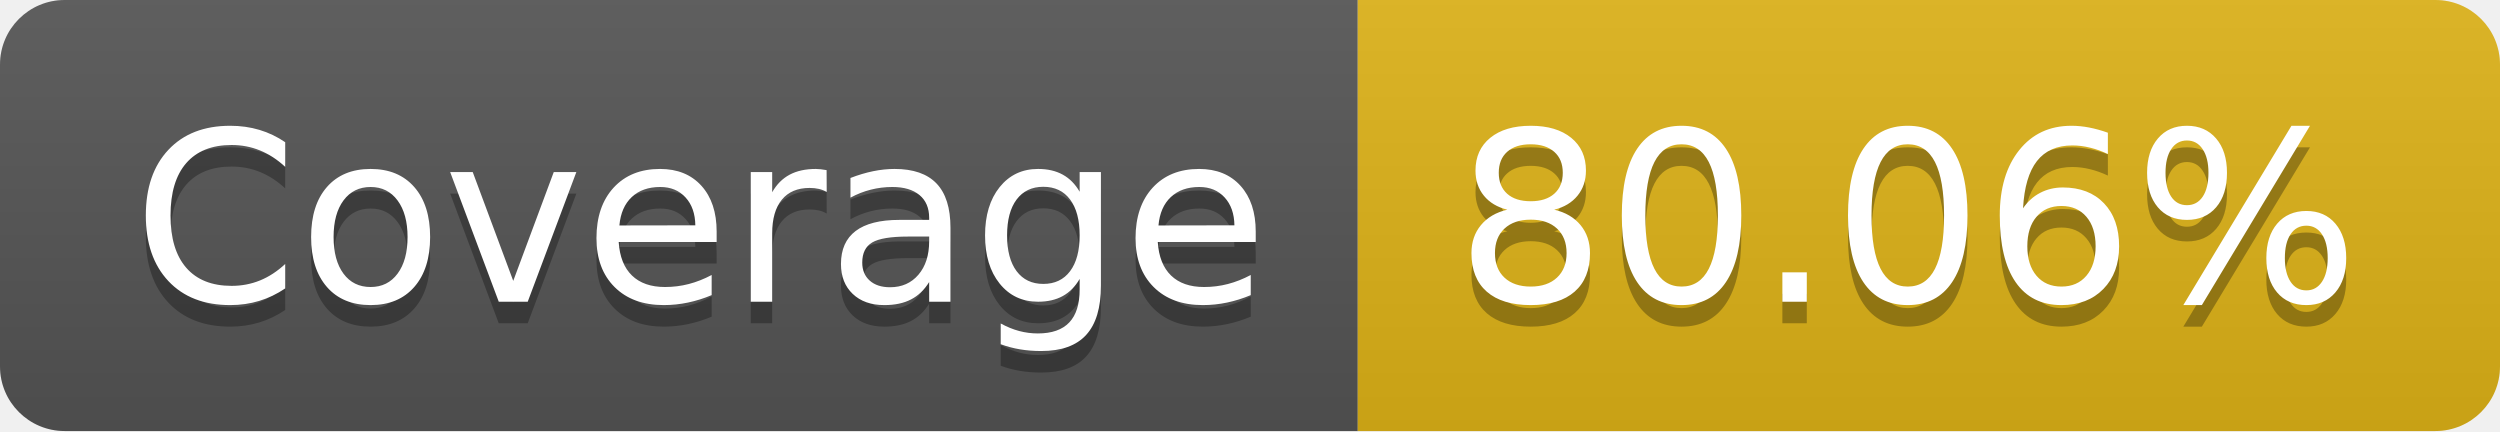
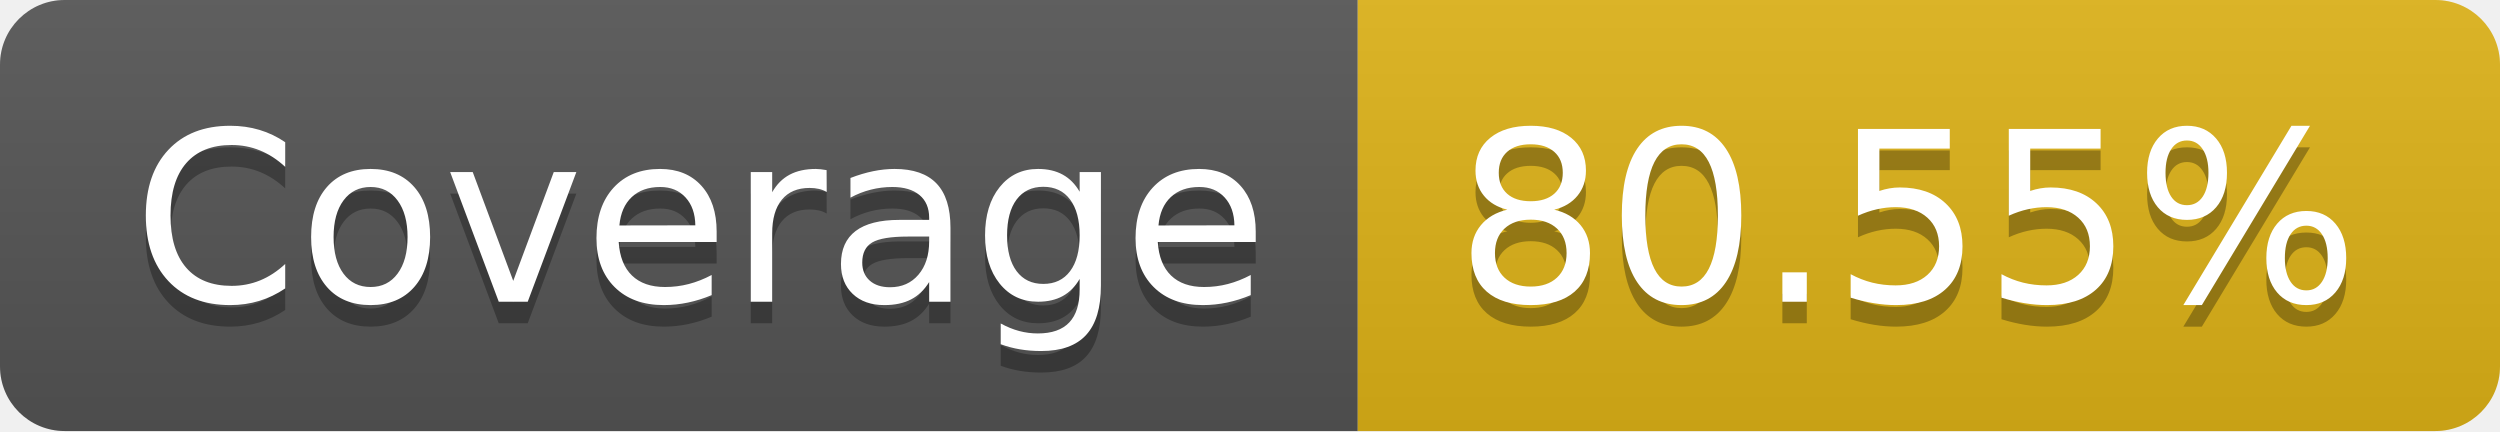
- <svg xmlns="http://www.w3.org/2000/svg" width="116" height="20" role="img" aria-label="Coverage: 80.06%">
+ <svg xmlns="http://www.w3.org/2000/svg" width="116" height="20" role="img" aria-label="Coverage: 80.55%">
  <linearGradient id="s" x2="0" y2="100%">
    <stop offset="0" stop-color="#bbb" stop-opacity=".1" />
    <stop offset="1" stop-opacity=".1" />
  </linearGradient>
  <clipPath id="r">
    <rect width="116" height="20" rx="3" fill="#fff" />
  </clipPath>
  <g clip-path="url(#r)">
    <rect width="63" height="20" fill="#555" />
    <rect x="63" width="53" height="20" fill="#dfb317" />
    <rect width="116" height="20" fill="url(#s)" />
  </g>
  <g fill="#fff" text-anchor="middle" font-family="Verdana,Geneva,DejaVu Sans,sans-serif" text-rendering="geometricPrecision" font-size="110">
    <text aria-hidden="true" x="325" y="150" fill="#010101" fill-opacity=".3" transform="scale(.1)" textLength="530">Coverage</text>
    <text x="325" y="140" transform="scale(.1)" fill="#fff" textLength="530">Coverage</text>
-     <text aria-hidden="true" x="885" y="150" fill="#010101" fill-opacity=".3" transform="scale(.1)" textLength="430">80.06%</text>
-     <text x="885" y="140" transform="scale(.1)" fill="#fff" textLength="430">80.06%</text>
+     <text aria-hidden="true" x="885" y="150" fill="#010101" fill-opacity=".3" transform="scale(.1)" textLength="430">80.55%</text>
+     <text x="885" y="140" transform="scale(.1)" fill="#fff" textLength="430">80.55%</text>
  </g>
</svg>
